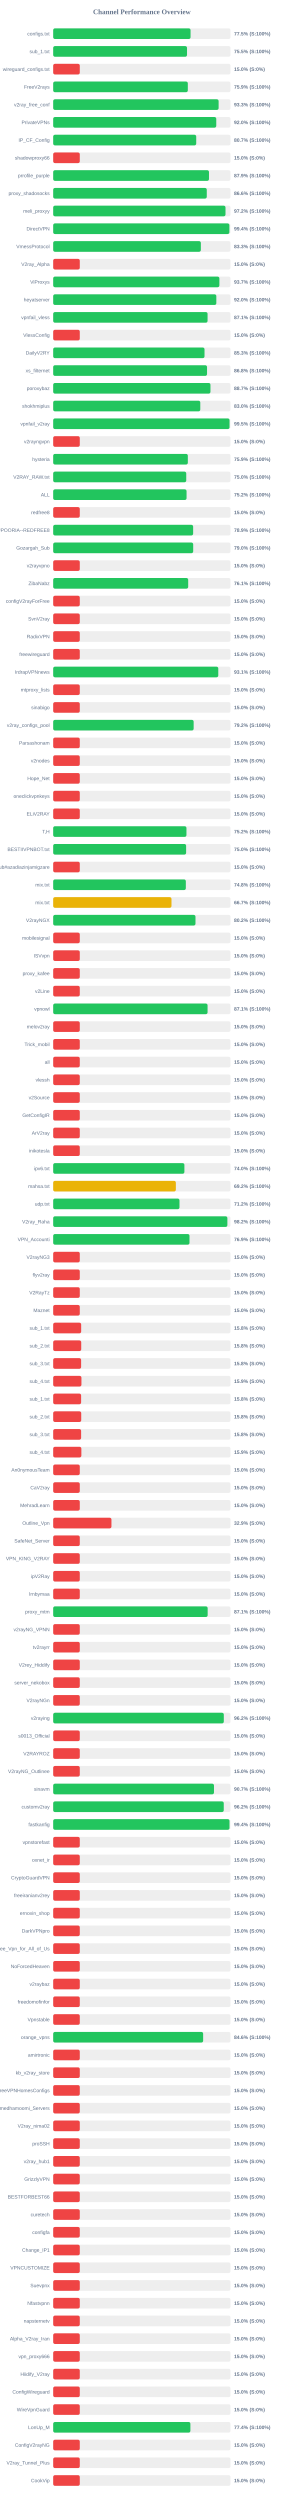
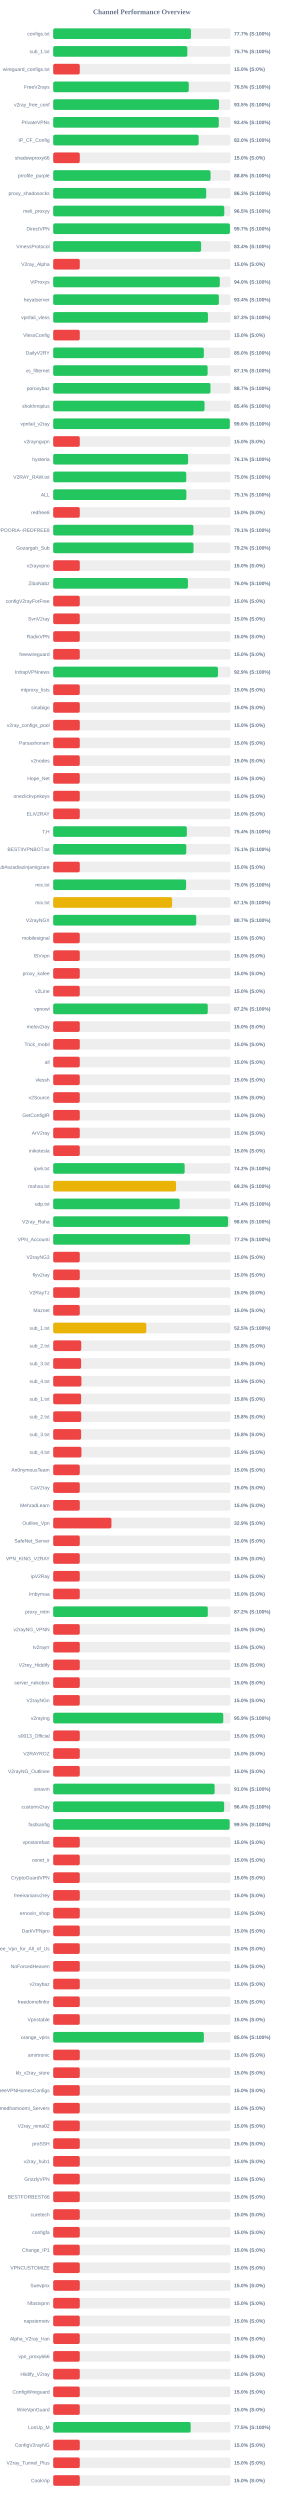
<svg xmlns="http://www.w3.org/2000/svg" width="800" height="7050" version="1.1">
  <style>
        .row { font: 14px Arial; fill: #64748b; }
        .score { font: bold 14px Arial; fill: #64748b; }
    </style>
  <text x="400" y="40" text-anchor="middle" font-size="20px" font-weight="bold" fill="#64748b">Channel Performance Overview</text>
  <rect x="150" y="80" width="500" height="30" fill="#eee" rx="5" />
-   <rect x="150" y="80" width="387.35" height="30" fill="#22c55e" rx="5" />
+   <rect x="150" y="80" width="388.5" height="30" fill="#22c55e" rx="5" />
  <text x="140" y="100" text-anchor="end" class="row">configs.txt</text>
-   <text x="660" y="100" text-anchor="start" class="score">77.5% (S:100%)</text>
+   <text x="660" y="100" text-anchor="start" class="score">77.7% (S:100%)</text>
  <rect x="150" y="130" width="500" height="30" fill="#eee" rx="5" />
-   <rect x="150" y="130" width="377.4" height="30" fill="#22c55e" rx="5" />
+   <rect x="150" y="130" width="378.3" height="30" fill="#22c55e" rx="5" />
  <text x="140" y="150" text-anchor="end" class="row">sub_1.txt</text>
-   <text x="660" y="150" text-anchor="start" class="score">75.5% (S:100%)</text>
+   <text x="660" y="150" text-anchor="start" class="score">75.7% (S:100%)</text>
  <rect x="150" y="180" width="500" height="30" fill="#eee" rx="5" />
  <rect x="150" y="180" width="75.0" height="30" fill="#ef4444" rx="5" />
  <text x="140" y="200" text-anchor="end" class="row">wireguard_configs.txt</text>
  <text x="660" y="200" text-anchor="start" class="score">15.0% (S:0%)</text>
  <rect x="150" y="230" width="500" height="30" fill="#eee" rx="5" />
-   <rect x="150" y="230" width="379.65" height="30" fill="#22c55e" rx="5" />
+   <rect x="150" y="230" width="382.35" height="30" fill="#22c55e" rx="5" />
  <text x="140" y="250" text-anchor="end" class="row">FreeV2rays</text>
-   <text x="660" y="250" text-anchor="start" class="score">75.9% (S:100%)</text>
+   <text x="660" y="250" text-anchor="start" class="score">76.5% (S:100%)</text>
  <rect x="150" y="280" width="500" height="30" fill="#eee" rx="5" />
-   <rect x="150" y="280" width="466.5" height="30" fill="#22c55e" rx="5" />
+   <rect x="150" y="280" width="467.6" height="30" fill="#22c55e" rx="5" />
  <text x="140" y="300" text-anchor="end" class="row">v2ray_free_conf</text>
-   <text x="660" y="300" text-anchor="start" class="score">93.3% (S:100%)</text>
+   <text x="660" y="300" text-anchor="start" class="score">93.5% (S:100%)</text>
  <rect x="150" y="330" width="500" height="30" fill="#eee" rx="5" />
-   <rect x="150" y="330" width="459.85" height="30" fill="#22c55e" rx="5" />
+   <rect x="150" y="330" width="466.95" height="30" fill="#22c55e" rx="5" />
  <text x="140" y="350" text-anchor="end" class="row">PrivateVPNs</text>
-   <text x="660" y="350" text-anchor="start" class="score">92.0% (S:100%)</text>
+   <text x="660" y="350" text-anchor="start" class="score">93.4% (S:100%)</text>
  <rect x="150" y="380" width="500" height="30" fill="#eee" rx="5" />
-   <rect x="150" y="380" width="403.35" height="30" fill="#22c55e" rx="5" />
+   <rect x="150" y="380" width="410.25" height="30" fill="#22c55e" rx="5" />
  <text x="140" y="400" text-anchor="end" class="row">IP_CF_Config</text>
-   <text x="660" y="400" text-anchor="start" class="score">80.7% (S:100%)</text>
+   <text x="660" y="400" text-anchor="start" class="score">82.0% (S:100%)</text>
  <rect x="150" y="430" width="500" height="30" fill="#eee" rx="5" />
  <rect x="150" y="430" width="75.0" height="30" fill="#ef4444" rx="5" />
  <text x="140" y="450" text-anchor="end" class="row">shadowproxy66</text>
  <text x="660" y="450" text-anchor="start" class="score">15.0% (S:0%)</text>
  <rect x="150" y="480" width="500" height="30" fill="#eee" rx="5" />
-   <rect x="150" y="480" width="439.35" height="30" fill="#22c55e" rx="5" />
+   <rect x="150" y="480" width="443.8" height="30" fill="#22c55e" rx="5" />
  <text x="140" y="500" text-anchor="end" class="row">prrofile_purple</text>
-   <text x="660" y="500" text-anchor="start" class="score">87.9% (S:100%)</text>
+   <text x="660" y="500" text-anchor="start" class="score">88.8% (S:100%)</text>
  <rect x="150" y="530" width="500" height="30" fill="#eee" rx="5" />
-   <rect x="150" y="530" width="433.1" height="30" fill="#22c55e" rx="5" />
+   <rect x="150" y="530" width="431.5" height="30" fill="#22c55e" rx="5" />
  <text x="140" y="550" text-anchor="end" class="row">proxy_shadosocks</text>
-   <text x="660" y="550" text-anchor="start" class="score">86.6% (S:100%)</text>
+   <text x="660" y="550" text-anchor="start" class="score">86.3% (S:100%)</text>
  <rect x="150" y="580" width="500" height="30" fill="#eee" rx="5" />
-   <rect x="150" y="580" width="485.9" height="30" fill="#22c55e" rx="5" />
+   <rect x="150" y="580" width="482.45" height="30" fill="#22c55e" rx="5" />
  <text x="140" y="600" text-anchor="end" class="row">meli_proxyy</text>
-   <text x="660" y="600" text-anchor="start" class="score">97.2% (S:100%)</text>
+   <text x="660" y="600" text-anchor="start" class="score">96.5% (S:100%)</text>
  <rect x="150" y="630" width="500" height="30" fill="#eee" rx="5" />
-   <rect x="150" y="630" width="496.85" height="30" fill="#22c55e" rx="5" />
+   <rect x="150" y="630" width="498.35" height="30" fill="#22c55e" rx="5" />
  <text x="140" y="650" text-anchor="end" class="row">DirectVPN</text>
-   <text x="660" y="650" text-anchor="start" class="score">99.4% (S:100%)</text>
+   <text x="660" y="650" text-anchor="start" class="score">99.7% (S:100%)</text>
  <rect x="150" y="680" width="500" height="30" fill="#eee" rx="5" />
-   <rect x="150" y="680" width="416.4" height="30" fill="#22c55e" rx="5" />
+   <rect x="150" y="680" width="417.1" height="30" fill="#22c55e" rx="5" />
  <text x="140" y="700" text-anchor="end" class="row">VmessProtocol</text>
-   <text x="660" y="700" text-anchor="start" class="score">83.3% (S:100%)</text>
+   <text x="660" y="700" text-anchor="start" class="score">83.4% (S:100%)</text>
  <rect x="150" y="730" width="500" height="30" fill="#eee" rx="5" />
  <rect x="150" y="730" width="75.0" height="30" fill="#ef4444" rx="5" />
  <text x="140" y="750" text-anchor="end" class="row">V2ray_Alpha</text>
  <text x="660" y="750" text-anchor="start" class="score">15.0% (S:0%)</text>
  <rect x="150" y="780" width="500" height="30" fill="#eee" rx="5" />
-   <rect x="150" y="780" width="468.65" height="30" fill="#22c55e" rx="5" />
+   <rect x="150" y="780" width="469.8" height="30" fill="#22c55e" rx="5" />
  <text x="140" y="800" text-anchor="end" class="row">ViProxys</text>
-   <text x="660" y="800" text-anchor="start" class="score">93.7% (S:100%)</text>
+   <text x="660" y="800" text-anchor="start" class="score">94.0% (S:100%)</text>
  <rect x="150" y="830" width="500" height="30" fill="#eee" rx="5" />
-   <rect x="150" y="830" width="460.05" height="30" fill="#22c55e" rx="5" />
+   <rect x="150" y="830" width="467.2" height="30" fill="#22c55e" rx="5" />
  <text x="140" y="850" text-anchor="end" class="row">heyatserver</text>
-   <text x="660" y="850" text-anchor="start" class="score">92.0% (S:100%)</text>
+   <text x="660" y="850" text-anchor="start" class="score">93.4% (S:100%)</text>
  <rect x="150" y="880" width="500" height="30" fill="#eee" rx="5" />
-   <rect x="150" y="880" width="435.35" height="30" fill="#22c55e" rx="5" />
+   <rect x="150" y="880" width="436.4" height="30" fill="#22c55e" rx="5" />
  <text x="140" y="900" text-anchor="end" class="row">vpnfail_vless</text>
-   <text x="660" y="900" text-anchor="start" class="score">87.1% (S:100%)</text>
+   <text x="660" y="900" text-anchor="start" class="score">87.3% (S:100%)</text>
  <rect x="150" y="930" width="500" height="30" fill="#eee" rx="5" />
  <rect x="150" y="930" width="75.0" height="30" fill="#ef4444" rx="5" />
  <text x="140" y="950" text-anchor="end" class="row">VlessConfig</text>
  <text x="660" y="950" text-anchor="start" class="score">15.0% (S:0%)</text>
  <rect x="150" y="980" width="500" height="30" fill="#eee" rx="5" />
-   <rect x="150" y="980" width="426.75" height="30" fill="#22c55e" rx="5" />
+   <rect x="150" y="980" width="424.85" height="30" fill="#22c55e" rx="5" />
  <text x="140" y="1000" text-anchor="end" class="row">DailyV2RY</text>
-   <text x="660" y="1000" text-anchor="start" class="score">85.3% (S:100%)</text>
+   <text x="660" y="1000" text-anchor="start" class="score">85.0% (S:100%)</text>
  <rect x="150" y="1030" width="500" height="30" fill="#eee" rx="5" />
-   <rect x="150" y="1030" width="433.85" height="30" fill="#22c55e" rx="5" />
+   <rect x="150" y="1030" width="435.5" height="30" fill="#22c55e" rx="5" />
  <text x="140" y="1050" text-anchor="end" class="row">xs_filternet</text>
-   <text x="660" y="1050" text-anchor="start" class="score">86.8% (S:100%)</text>
+   <text x="660" y="1050" text-anchor="start" class="score">87.1% (S:100%)</text>
  <rect x="150" y="1080" width="500" height="30" fill="#eee" rx="5" />
  <rect x="150" y="1080" width="443.5" height="30" fill="#22c55e" rx="5" />
  <text x="140" y="1100" text-anchor="end" class="row">poroxybaz</text>
  <text x="660" y="1100" text-anchor="start" class="score">88.7% (S:100%)</text>
  <rect x="150" y="1130" width="500" height="30" fill="#eee" rx="5" />
-   <rect x="150" y="1130" width="414.8" height="30" fill="#22c55e" rx="5" />
+   <rect x="150" y="1130" width="426.8" height="30" fill="#22c55e" rx="5" />
  <text x="140" y="1150" text-anchor="end" class="row">shokhmiplus</text>
-   <text x="660" y="1150" text-anchor="start" class="score">83.0% (S:100%)</text>
+   <text x="660" y="1150" text-anchor="start" class="score">85.4% (S:100%)</text>
  <rect x="150" y="1180" width="500" height="30" fill="#eee" rx="5" />
-   <rect x="150" y="1180" width="497.3" height="30" fill="#22c55e" rx="5" />
+   <rect x="150" y="1180" width="498.05" height="30" fill="#22c55e" rx="5" />
  <text x="140" y="1200" text-anchor="end" class="row">vpnfail_v2ray</text>
-   <text x="660" y="1200" text-anchor="start" class="score">99.5% (S:100%)</text>
+   <text x="660" y="1200" text-anchor="start" class="score">99.6% (S:100%)</text>
  <rect x="150" y="1230" width="500" height="30" fill="#eee" rx="5" />
  <rect x="150" y="1230" width="75.0" height="30" fill="#ef4444" rx="5" />
  <text x="140" y="1250" text-anchor="end" class="row">v2rayngvpn</text>
  <text x="660" y="1250" text-anchor="start" class="score">15.0% (S:0%)</text>
  <rect x="150" y="1280" width="500" height="30" fill="#eee" rx="5" />
-   <rect x="150" y="1280" width="379.7" height="30" fill="#22c55e" rx="5" />
+   <rect x="150" y="1280" width="380.4" height="30" fill="#22c55e" rx="5" />
  <text x="140" y="1300" text-anchor="end" class="row">hysteria</text>
-   <text x="660" y="1300" text-anchor="start" class="score">75.9% (S:100%)</text>
+   <text x="660" y="1300" text-anchor="start" class="score">76.1% (S:100%)</text>
  <rect x="150" y="1330" width="500" height="30" fill="#eee" rx="5" />
  <rect x="150" y="1330" width="375.2" height="30" fill="#22c55e" rx="5" />
  <text x="140" y="1350" text-anchor="end" class="row">V2RAY_RAW.txt</text>
  <text x="660" y="1350" text-anchor="start" class="score">75.0% (S:100%)</text>
  <rect x="150" y="1380" width="500" height="30" fill="#eee" rx="5" />
-   <rect x="150" y="1380" width="376.1" height="30" fill="#22c55e" rx="5" />
+   <rect x="150" y="1380" width="375.6" height="30" fill="#22c55e" rx="5" />
  <text x="140" y="1400" text-anchor="end" class="row">ALL</text>
-   <text x="660" y="1400" text-anchor="start" class="score">75.2% (S:100%)</text>
+   <text x="660" y="1400" text-anchor="start" class="score">75.1% (S:100%)</text>
  <rect x="150" y="1430" width="500" height="30" fill="#eee" rx="5" />
  <rect x="150" y="1430" width="75.0" height="30" fill="#ef4444" rx="5" />
  <text x="140" y="1450" text-anchor="end" class="row">redfree8</text>
  <text x="660" y="1450" text-anchor="start" class="score">15.0% (S:0%)</text>
  <rect x="150" y="1480" width="500" height="30" fill="#eee" rx="5" />
-   <rect x="150" y="1480" width="394.65" height="30" fill="#22c55e" rx="5" />
+   <rect x="150" y="1480" width="395.45" height="30" fill="#22c55e" rx="5" />
  <text x="140" y="1500" text-anchor="end" class="row">POORIA--REDFREE8.txt#POORIA--REDFREE8</text>
-   <text x="660" y="1500" text-anchor="start" class="score">78.9% (S:100%)</text>
+   <text x="660" y="1500" text-anchor="start" class="score">79.1% (S:100%)</text>
  <rect x="150" y="1530" width="500" height="30" fill="#eee" rx="5" />
-   <rect x="150" y="1530" width="394.8" height="30" fill="#22c55e" rx="5" />
+   <rect x="150" y="1530" width="395.75" height="30" fill="#22c55e" rx="5" />
  <text x="140" y="1550" text-anchor="end" class="row">Gozargah_Sub</text>
-   <text x="660" y="1550" text-anchor="start" class="score">79.0% (S:100%)</text>
+   <text x="660" y="1550" text-anchor="start" class="score">79.2% (S:100%)</text>
  <rect x="150" y="1580" width="500" height="30" fill="#eee" rx="5" />
  <rect x="150" y="1580" width="75.0" height="30" fill="#ef4444" rx="5" />
  <text x="140" y="1600" text-anchor="end" class="row">v2rayvpno</text>
  <text x="660" y="1600" text-anchor="start" class="score">15.0% (S:0%)</text>
  <rect x="150" y="1630" width="500" height="30" fill="#eee" rx="5" />
-   <rect x="150" y="1630" width="380.7" height="30" fill="#22c55e" rx="5" />
+   <rect x="150" y="1630" width="379.95" height="30" fill="#22c55e" rx="5" />
  <text x="140" y="1650" text-anchor="end" class="row">ZibaNabz</text>
-   <text x="660" y="1650" text-anchor="start" class="score">76.1% (S:100%)</text>
+   <text x="660" y="1650" text-anchor="start" class="score">76.0% (S:100%)</text>
  <rect x="150" y="1680" width="500" height="30" fill="#eee" rx="5" />
  <rect x="150" y="1680" width="75.0" height="30" fill="#ef4444" rx="5" />
  <text x="140" y="1700" text-anchor="end" class="row">configV2rayForFree</text>
  <text x="660" y="1700" text-anchor="start" class="score">15.0% (S:0%)</text>
  <rect x="150" y="1730" width="500" height="30" fill="#eee" rx="5" />
  <rect x="150" y="1730" width="75.0" height="30" fill="#ef4444" rx="5" />
  <text x="140" y="1750" text-anchor="end" class="row">SvnV2ray</text>
  <text x="660" y="1750" text-anchor="start" class="score">15.0% (S:0%)</text>
  <rect x="150" y="1780" width="500" height="30" fill="#eee" rx="5" />
  <rect x="150" y="1780" width="75.0" height="30" fill="#ef4444" rx="5" />
  <text x="140" y="1800" text-anchor="end" class="row">RadixVPN</text>
  <text x="660" y="1800" text-anchor="start" class="score">15.0% (S:0%)</text>
  <rect x="150" y="1830" width="500" height="30" fill="#eee" rx="5" />
  <rect x="150" y="1830" width="75.0" height="30" fill="#ef4444" rx="5" />
  <text x="140" y="1850" text-anchor="end" class="row">freewireguard</text>
  <text x="660" y="1850" text-anchor="start" class="score">15.0% (S:0%)</text>
  <rect x="150" y="1880" width="500" height="30" fill="#eee" rx="5" />
-   <rect x="150" y="1880" width="465.55" height="30" fill="#22c55e" rx="5" />
+   <rect x="150" y="1880" width="464.65" height="30" fill="#22c55e" rx="5" />
  <text x="140" y="1900" text-anchor="end" class="row">IrdrapVPNnews</text>
-   <text x="660" y="1900" text-anchor="start" class="score">93.1% (S:100%)</text>
+   <text x="660" y="1900" text-anchor="start" class="score">92.9% (S:100%)</text>
  <rect x="150" y="1930" width="500" height="30" fill="#eee" rx="5" />
  <rect x="150" y="1930" width="75.0" height="30" fill="#ef4444" rx="5" />
  <text x="140" y="1950" text-anchor="end" class="row">mtproxy_lists</text>
  <text x="660" y="1950" text-anchor="start" class="score">15.0% (S:0%)</text>
  <rect x="150" y="1980" width="500" height="30" fill="#eee" rx="5" />
  <rect x="150" y="1980" width="75.0" height="30" fill="#ef4444" rx="5" />
  <text x="140" y="2000" text-anchor="end" class="row">sinabigo</text>
  <text x="660" y="2000" text-anchor="start" class="score">15.0% (S:0%)</text>
  <rect x="150" y="2030" width="500" height="30" fill="#eee" rx="5" />
-   <rect x="150" y="2030" width="396.1" height="30" fill="#22c55e" rx="5" />
+   <rect x="150" y="2030" width="75.0" height="30" fill="#ef4444" rx="5" />
  <text x="140" y="2050" text-anchor="end" class="row">v2ray_configs_pool</text>
-   <text x="660" y="2050" text-anchor="start" class="score">79.2% (S:100%)</text>
+   <text x="660" y="2050" text-anchor="start" class="score">15.0% (S:0%)</text>
  <rect x="150" y="2080" width="500" height="30" fill="#eee" rx="5" />
  <rect x="150" y="2080" width="75.0" height="30" fill="#ef4444" rx="5" />
  <text x="140" y="2100" text-anchor="end" class="row">Parsashonam</text>
  <text x="660" y="2100" text-anchor="start" class="score">15.0% (S:0%)</text>
  <rect x="150" y="2130" width="500" height="30" fill="#eee" rx="5" />
  <rect x="150" y="2130" width="75.0" height="30" fill="#ef4444" rx="5" />
  <text x="140" y="2150" text-anchor="end" class="row">v2nodes</text>
  <text x="660" y="2150" text-anchor="start" class="score">15.0% (S:0%)</text>
  <rect x="150" y="2180" width="500" height="30" fill="#eee" rx="5" />
  <rect x="150" y="2180" width="75.0" height="30" fill="#ef4444" rx="5" />
  <text x="140" y="2200" text-anchor="end" class="row">Hope_Net</text>
  <text x="660" y="2200" text-anchor="start" class="score">15.0% (S:0%)</text>
  <rect x="150" y="2230" width="500" height="30" fill="#eee" rx="5" />
  <rect x="150" y="2230" width="75.0" height="30" fill="#ef4444" rx="5" />
  <text x="140" y="2250" text-anchor="end" class="row">oneclickvpnkeys</text>
  <text x="660" y="2250" text-anchor="start" class="score">15.0% (S:0%)</text>
  <rect x="150" y="2280" width="500" height="30" fill="#eee" rx="5" />
  <rect x="150" y="2280" width="75.0" height="30" fill="#ef4444" rx="5" />
  <text x="140" y="2300" text-anchor="end" class="row">ELiV2RAY</text>
  <text x="660" y="2300" text-anchor="start" class="score">15.0% (S:0%)</text>
  <rect x="150" y="2330" width="500" height="30" fill="#eee" rx="5" />
-   <rect x="150" y="2330" width="375.8" height="30" fill="#22c55e" rx="5" />
+   <rect x="150" y="2330" width="376.85" height="30" fill="#22c55e" rx="5" />
  <text x="140" y="2350" text-anchor="end" class="row">T,H</text>
-   <text x="660" y="2350" text-anchor="start" class="score">75.2% (S:100%)</text>
+   <text x="660" y="2350" text-anchor="start" class="score">75.4% (S:100%)</text>
  <rect x="150" y="2380" width="500" height="30" fill="#eee" rx="5" />
-   <rect x="150" y="2380" width="374.85" height="30" fill="#22c55e" rx="5" />
+   <rect x="150" y="2380" width="375.3" height="30" fill="#22c55e" rx="5" />
  <text x="140" y="2400" text-anchor="end" class="row">BESTIIVPNBOT.txt</text>
-   <text x="660" y="2400" text-anchor="start" class="score">75.0% (S:100%)</text>
+   <text x="660" y="2400" text-anchor="start" class="score">75.1% (S:100%)</text>
  <rect x="150" y="2430" width="500" height="30" fill="#eee" rx="5" />
  <rect x="150" y="2430" width="75.0" height="30" fill="#ef4444" rx="5" />
  <text x="140" y="2450" text-anchor="end" class="row">Sub#azadiazinjamigzare</text>
  <text x="660" y="2450" text-anchor="start" class="score">15.0% (S:0%)</text>
  <rect x="150" y="2480" width="500" height="30" fill="#eee" rx="5" />
-   <rect x="150" y="2480" width="374.05" height="30" fill="#22c55e" rx="5" />
+   <rect x="150" y="2480" width="374.75" height="30" fill="#22c55e" rx="5" />
  <text x="140" y="2500" text-anchor="end" class="row">mix.txt</text>
-   <text x="660" y="2500" text-anchor="start" class="score">74.8% (S:100%)</text>
+   <text x="660" y="2500" text-anchor="start" class="score">75.0% (S:100%)</text>
  <rect x="150" y="2530" width="500" height="30" fill="#eee" rx="5" />
-   <rect x="150" y="2530" width="333.6" height="30" fill="#eab308" rx="5" />
+   <rect x="150" y="2530" width="335.3" height="30" fill="#eab308" rx="5" />
  <text x="140" y="2550" text-anchor="end" class="row">mix.txt</text>
-   <text x="660" y="2550" text-anchor="start" class="score">66.7% (S:100%)</text>
+   <text x="660" y="2550" text-anchor="start" class="score">67.1% (S:100%)</text>
  <rect x="150" y="2580" width="500" height="30" fill="#eee" rx="5" />
-   <rect x="150" y="2580" width="401.25" height="30" fill="#22c55e" rx="5" />
+   <rect x="150" y="2580" width="403.4" height="30" fill="#22c55e" rx="5" />
  <text x="140" y="2600" text-anchor="end" class="row">V2rayNGX</text>
-   <text x="660" y="2600" text-anchor="start" class="score">80.2% (S:100%)</text>
+   <text x="660" y="2600" text-anchor="start" class="score">80.7% (S:100%)</text>
  <rect x="150" y="2630" width="500" height="30" fill="#eee" rx="5" />
  <rect x="150" y="2630" width="75.0" height="30" fill="#ef4444" rx="5" />
  <text x="140" y="2650" text-anchor="end" class="row">mobilesignal</text>
  <text x="660" y="2650" text-anchor="start" class="score">15.0% (S:0%)</text>
  <rect x="150" y="2680" width="500" height="30" fill="#eee" rx="5" />
  <rect x="150" y="2680" width="75.0" height="30" fill="#ef4444" rx="5" />
  <text x="140" y="2700" text-anchor="end" class="row">ISVvpn</text>
  <text x="660" y="2700" text-anchor="start" class="score">15.0% (S:0%)</text>
  <rect x="150" y="2730" width="500" height="30" fill="#eee" rx="5" />
  <rect x="150" y="2730" width="75.0" height="30" fill="#ef4444" rx="5" />
  <text x="140" y="2750" text-anchor="end" class="row">proxy_kafee</text>
  <text x="660" y="2750" text-anchor="start" class="score">15.0% (S:0%)</text>
  <rect x="150" y="2780" width="500" height="30" fill="#eee" rx="5" />
  <rect x="150" y="2780" width="75.0" height="30" fill="#ef4444" rx="5" />
  <text x="140" y="2800" text-anchor="end" class="row">v2Line</text>
  <text x="660" y="2800" text-anchor="start" class="score">15.0% (S:0%)</text>
  <rect x="150" y="2830" width="500" height="30" fill="#eee" rx="5" />
-   <rect x="150" y="2830" width="435.35" height="30" fill="#22c55e" rx="5" />
+   <rect x="150" y="2830" width="435.85" height="30" fill="#22c55e" rx="5" />
  <text x="140" y="2850" text-anchor="end" class="row">vpnowl</text>
-   <text x="660" y="2850" text-anchor="start" class="score">87.1% (S:100%)</text>
+   <text x="660" y="2850" text-anchor="start" class="score">87.2% (S:100%)</text>
  <rect x="150" y="2880" width="500" height="30" fill="#eee" rx="5" />
  <rect x="150" y="2880" width="75.0" height="30" fill="#ef4444" rx="5" />
  <text x="140" y="2900" text-anchor="end" class="row">melov2ray</text>
  <text x="660" y="2900" text-anchor="start" class="score">15.0% (S:0%)</text>
  <rect x="150" y="2930" width="500" height="30" fill="#eee" rx="5" />
  <rect x="150" y="2930" width="75.0" height="30" fill="#ef4444" rx="5" />
  <text x="140" y="2950" text-anchor="end" class="row">Trick_mobil</text>
  <text x="660" y="2950" text-anchor="start" class="score">15.0% (S:0%)</text>
  <rect x="150" y="2980" width="500" height="30" fill="#eee" rx="5" />
  <rect x="150" y="2980" width="75.0" height="30" fill="#ef4444" rx="5" />
  <text x="140" y="3000" text-anchor="end" class="row">all</text>
  <text x="660" y="3000" text-anchor="start" class="score">15.0% (S:0%)</text>
  <rect x="150" y="3030" width="500" height="30" fill="#eee" rx="5" />
  <rect x="150" y="3030" width="75.0" height="30" fill="#ef4444" rx="5" />
  <text x="140" y="3050" text-anchor="end" class="row">vlessh</text>
  <text x="660" y="3050" text-anchor="start" class="score">15.0% (S:0%)</text>
  <rect x="150" y="3080" width="500" height="30" fill="#eee" rx="5" />
  <rect x="150" y="3080" width="75.0" height="30" fill="#ef4444" rx="5" />
  <text x="140" y="3100" text-anchor="end" class="row">v2Source</text>
  <text x="660" y="3100" text-anchor="start" class="score">15.0% (S:0%)</text>
  <rect x="150" y="3130" width="500" height="30" fill="#eee" rx="5" />
  <rect x="150" y="3130" width="75.0" height="30" fill="#ef4444" rx="5" />
  <text x="140" y="3150" text-anchor="end" class="row">GetConfigIR</text>
  <text x="660" y="3150" text-anchor="start" class="score">15.0% (S:0%)</text>
  <rect x="150" y="3180" width="500" height="30" fill="#eee" rx="5" />
  <rect x="150" y="3180" width="75.0" height="30" fill="#ef4444" rx="5" />
  <text x="140" y="3200" text-anchor="end" class="row">ArV2ray</text>
  <text x="660" y="3200" text-anchor="start" class="score">15.0% (S:0%)</text>
  <rect x="150" y="3230" width="500" height="30" fill="#eee" rx="5" />
  <rect x="150" y="3230" width="75.0" height="30" fill="#ef4444" rx="5" />
  <text x="140" y="3250" text-anchor="end" class="row">inikotesla</text>
  <text x="660" y="3250" text-anchor="start" class="score">15.0% (S:0%)</text>
  <rect x="150" y="3280" width="500" height="30" fill="#eee" rx="5" />
-   <rect x="150" y="3280" width="370.0" height="30" fill="#22c55e" rx="5" />
+   <rect x="150" y="3280" width="370.75" height="30" fill="#22c55e" rx="5" />
  <text x="140" y="3300" text-anchor="end" class="row">ipv6.txt</text>
-   <text x="660" y="3300" text-anchor="start" class="score">74.0% (S:100%)</text>
+   <text x="660" y="3300" text-anchor="start" class="score">74.2% (S:100%)</text>
  <rect x="150" y="3330" width="500" height="30" fill="#eee" rx="5" />
-   <rect x="150" y="3330" width="345.9" height="30" fill="#eab308" rx="5" />
+   <rect x="150" y="3330" width="346.45" height="30" fill="#eab308" rx="5" />
  <text x="140" y="3350" text-anchor="end" class="row">mahsa.txt</text>
-   <text x="660" y="3350" text-anchor="start" class="score">69.2% (S:100%)</text>
+   <text x="660" y="3350" text-anchor="start" class="score">69.3% (S:100%)</text>
  <rect x="150" y="3380" width="500" height="30" fill="#eee" rx="5" />
-   <rect x="150" y="3380" width="356.15" height="30" fill="#22c55e" rx="5" />
+   <rect x="150" y="3380" width="356.8" height="30" fill="#22c55e" rx="5" />
  <text x="140" y="3400" text-anchor="end" class="row">udp.txt</text>
-   <text x="660" y="3400" text-anchor="start" class="score">71.2% (S:100%)</text>
+   <text x="660" y="3400" text-anchor="start" class="score">71.4% (S:100%)</text>
  <rect x="150" y="3430" width="500" height="30" fill="#eee" rx="5" />
-   <rect x="150" y="3430" width="491.2" height="30" fill="#22c55e" rx="5" />
+   <rect x="150" y="3430" width="493.2" height="30" fill="#22c55e" rx="5" />
  <text x="140" y="3450" text-anchor="end" class="row">V2ray_Raha</text>
-   <text x="660" y="3450" text-anchor="start" class="score">98.2% (S:100%)</text>
+   <text x="660" y="3450" text-anchor="start" class="score">98.6% (S:100%)</text>
  <rect x="150" y="3480" width="500" height="30" fill="#eee" rx="5" />
-   <rect x="150" y="3480" width="384.4" height="30" fill="#22c55e" rx="5" />
+   <rect x="150" y="3480" width="386.0" height="30" fill="#22c55e" rx="5" />
  <text x="140" y="3500" text-anchor="end" class="row">VPN_Accounti</text>
-   <text x="660" y="3500" text-anchor="start" class="score">76.9% (S:100%)</text>
+   <text x="660" y="3500" text-anchor="start" class="score">77.2% (S:100%)</text>
  <rect x="150" y="3530" width="500" height="30" fill="#eee" rx="5" />
  <rect x="150" y="3530" width="75.0" height="30" fill="#ef4444" rx="5" />
  <text x="140" y="3550" text-anchor="end" class="row">V2rayNG3</text>
  <text x="660" y="3550" text-anchor="start" class="score">15.0% (S:0%)</text>
  <rect x="150" y="3580" width="500" height="30" fill="#eee" rx="5" />
  <rect x="150" y="3580" width="75.0" height="30" fill="#ef4444" rx="5" />
  <text x="140" y="3600" text-anchor="end" class="row">flyv2ray</text>
  <text x="660" y="3600" text-anchor="start" class="score">15.0% (S:0%)</text>
  <rect x="150" y="3630" width="500" height="30" fill="#eee" rx="5" />
  <rect x="150" y="3630" width="75.0" height="30" fill="#ef4444" rx="5" />
  <text x="140" y="3650" text-anchor="end" class="row">V2RayTz</text>
  <text x="660" y="3650" text-anchor="start" class="score">15.0% (S:0%)</text>
  <rect x="150" y="3680" width="500" height="30" fill="#eee" rx="5" />
  <rect x="150" y="3680" width="75.0" height="30" fill="#ef4444" rx="5" />
  <text x="140" y="3700" text-anchor="end" class="row">Maznet</text>
  <text x="660" y="3700" text-anchor="start" class="score">15.0% (S:0%)</text>
  <rect x="150" y="3730" width="500" height="30" fill="#eee" rx="5" />
-   <rect x="150" y="3730" width="78.9" height="30" fill="#ef4444" rx="5" />
+   <rect x="150" y="3730" width="262.45" height="30" fill="#eab308" rx="5" />
  <text x="140" y="3750" text-anchor="end" class="row">sub_1.txt</text>
-   <text x="660" y="3750" text-anchor="start" class="score">15.8% (S:0%)</text>
+   <text x="660" y="3750" text-anchor="start" class="score">52.5% (S:100%)</text>
  <rect x="150" y="3780" width="500" height="30" fill="#eee" rx="5" />
  <rect x="150" y="3780" width="79.05" height="30" fill="#ef4444" rx="5" />
  <text x="140" y="3800" text-anchor="end" class="row">sub_2.txt</text>
  <text x="660" y="3800" text-anchor="start" class="score">15.8% (S:0%)</text>
  <rect x="150" y="3830" width="500" height="30" fill="#eee" rx="5" />
  <rect x="150" y="3830" width="78.75" height="30" fill="#ef4444" rx="5" />
  <text x="140" y="3850" text-anchor="end" class="row">sub_3.txt</text>
  <text x="660" y="3850" text-anchor="start" class="score">15.8% (S:0%)</text>
  <rect x="150" y="3880" width="500" height="30" fill="#eee" rx="5" />
  <rect x="150" y="3880" width="79.65" height="30" fill="#ef4444" rx="5" />
  <text x="140" y="3900" text-anchor="end" class="row">sub_4.txt</text>
  <text x="660" y="3900" text-anchor="start" class="score">15.9% (S:0%)</text>
  <rect x="150" y="3930" width="500" height="30" fill="#eee" rx="5" />
  <rect x="150" y="3930" width="78.75" height="30" fill="#ef4444" rx="5" />
  <text x="140" y="3950" text-anchor="end" class="row">sub_1.txt</text>
  <text x="660" y="3950" text-anchor="start" class="score">15.8% (S:0%)</text>
  <rect x="150" y="3980" width="500" height="30" fill="#eee" rx="5" />
  <rect x="150" y="3980" width="79.05" height="30" fill="#ef4444" rx="5" />
  <text x="140" y="4000" text-anchor="end" class="row">sub_2.txt</text>
  <text x="660" y="4000" text-anchor="start" class="score">15.8% (S:0%)</text>
  <rect x="150" y="4030" width="500" height="30" fill="#eee" rx="5" />
  <rect x="150" y="4030" width="78.75" height="30" fill="#ef4444" rx="5" />
  <text x="140" y="4050" text-anchor="end" class="row">sub_3.txt</text>
  <text x="660" y="4050" text-anchor="start" class="score">15.8% (S:0%)</text>
  <rect x="150" y="4080" width="500" height="30" fill="#eee" rx="5" />
-   <rect x="150" y="4080" width="79.45" height="30" fill="#ef4444" rx="5" />
+   <rect x="150" y="4080" width="79.65" height="30" fill="#ef4444" rx="5" />
  <text x="140" y="4100" text-anchor="end" class="row">sub_4.txt</text>
  <text x="660" y="4100" text-anchor="start" class="score">15.9% (S:0%)</text>
  <rect x="150" y="4130" width="500" height="30" fill="#eee" rx="5" />
  <rect x="150" y="4130" width="75.0" height="30" fill="#ef4444" rx="5" />
  <text x="140" y="4150" text-anchor="end" class="row">An0nymousTeam</text>
  <text x="660" y="4150" text-anchor="start" class="score">15.0% (S:0%)</text>
  <rect x="150" y="4180" width="500" height="30" fill="#eee" rx="5" />
  <rect x="150" y="4180" width="75.0" height="30" fill="#ef4444" rx="5" />
  <text x="140" y="4200" text-anchor="end" class="row">CaV2ray</text>
  <text x="660" y="4200" text-anchor="start" class="score">15.0% (S:0%)</text>
  <rect x="150" y="4230" width="500" height="30" fill="#eee" rx="5" />
  <rect x="150" y="4230" width="75.0" height="30" fill="#ef4444" rx="5" />
  <text x="140" y="4250" text-anchor="end" class="row">MehradLearn</text>
  <text x="660" y="4250" text-anchor="start" class="score">15.0% (S:0%)</text>
  <rect x="150" y="4280" width="500" height="30" fill="#eee" rx="5" />
  <rect x="150" y="4280" width="164.3" height="30" fill="#ef4444" rx="5" />
  <text x="140" y="4300" text-anchor="end" class="row">Outline_Vpn</text>
  <text x="660" y="4300" text-anchor="start" class="score">32.9% (S:0%)</text>
  <rect x="150" y="4330" width="500" height="30" fill="#eee" rx="5" />
  <rect x="150" y="4330" width="75.0" height="30" fill="#ef4444" rx="5" />
  <text x="140" y="4350" text-anchor="end" class="row">SafeNet_Server</text>
  <text x="660" y="4350" text-anchor="start" class="score">15.0% (S:0%)</text>
  <rect x="150" y="4380" width="500" height="30" fill="#eee" rx="5" />
  <rect x="150" y="4380" width="75.0" height="30" fill="#ef4444" rx="5" />
  <text x="140" y="4400" text-anchor="end" class="row">VPN_KING_V2RAY</text>
  <text x="660" y="4400" text-anchor="start" class="score">15.0% (S:0%)</text>
  <rect x="150" y="4430" width="500" height="30" fill="#eee" rx="5" />
  <rect x="150" y="4430" width="75.0" height="30" fill="#ef4444" rx="5" />
  <text x="140" y="4450" text-anchor="end" class="row">ipV2Ray</text>
  <text x="660" y="4450" text-anchor="start" class="score">15.0% (S:0%)</text>
  <rect x="150" y="4480" width="500" height="30" fill="#eee" rx="5" />
  <rect x="150" y="4480" width="75.0" height="30" fill="#ef4444" rx="5" />
  <text x="140" y="4500" text-anchor="end" class="row">lrnbymaa</text>
  <text x="660" y="4500" text-anchor="start" class="score">15.0% (S:0%)</text>
  <rect x="150" y="4530" width="500" height="30" fill="#eee" rx="5" />
-   <rect x="150" y="4530" width="435.6" height="30" fill="#22c55e" rx="5" />
+   <rect x="150" y="4530" width="436.0" height="30" fill="#22c55e" rx="5" />
  <text x="140" y="4550" text-anchor="end" class="row">proxy_mtm</text>
-   <text x="660" y="4550" text-anchor="start" class="score">87.1% (S:100%)</text>
+   <text x="660" y="4550" text-anchor="start" class="score">87.2% (S:100%)</text>
  <rect x="150" y="4580" width="500" height="30" fill="#eee" rx="5" />
  <rect x="150" y="4580" width="75.0" height="30" fill="#ef4444" rx="5" />
  <text x="140" y="4600" text-anchor="end" class="row">v2rayNG_VPNN</text>
  <text x="660" y="4600" text-anchor="start" class="score">15.0% (S:0%)</text>
  <rect x="150" y="4630" width="500" height="30" fill="#eee" rx="5" />
  <rect x="150" y="4630" width="75.0" height="30" fill="#ef4444" rx="5" />
  <text x="140" y="4650" text-anchor="end" class="row">tv2rayrr</text>
  <text x="660" y="4650" text-anchor="start" class="score">15.0% (S:0%)</text>
  <rect x="150" y="4680" width="500" height="30" fill="#eee" rx="5" />
  <rect x="150" y="4680" width="75.0" height="30" fill="#ef4444" rx="5" />
  <text x="140" y="4700" text-anchor="end" class="row">V2rey_Hiddify</text>
  <text x="660" y="4700" text-anchor="start" class="score">15.0% (S:0%)</text>
  <rect x="150" y="4730" width="500" height="30" fill="#eee" rx="5" />
  <rect x="150" y="4730" width="75.0" height="30" fill="#ef4444" rx="5" />
  <text x="140" y="4750" text-anchor="end" class="row">server_nekobox</text>
  <text x="660" y="4750" text-anchor="start" class="score">15.0% (S:0%)</text>
  <rect x="150" y="4780" width="500" height="30" fill="#eee" rx="5" />
  <rect x="150" y="4780" width="75.0" height="30" fill="#ef4444" rx="5" />
  <text x="140" y="4800" text-anchor="end" class="row">V2rayNGn</text>
  <text x="660" y="4800" text-anchor="start" class="score">15.0% (S:0%)</text>
  <rect x="150" y="4830" width="500" height="30" fill="#eee" rx="5" />
-   <rect x="150" y="4830" width="481.15" height="30" fill="#22c55e" rx="5" />
+   <rect x="150" y="4830" width="479.6" height="30" fill="#22c55e" rx="5" />
  <text x="140" y="4850" text-anchor="end" class="row">v2raying</text>
-   <text x="660" y="4850" text-anchor="start" class="score">96.2% (S:100%)</text>
+   <text x="660" y="4850" text-anchor="start" class="score">95.9% (S:100%)</text>
  <rect x="150" y="4880" width="500" height="30" fill="#eee" rx="5" />
  <rect x="150" y="4880" width="75.0" height="30" fill="#ef4444" rx="5" />
  <text x="140" y="4900" text-anchor="end" class="row">s0013_Official</text>
  <text x="660" y="4900" text-anchor="start" class="score">15.0% (S:0%)</text>
  <rect x="150" y="4930" width="500" height="30" fill="#eee" rx="5" />
  <rect x="150" y="4930" width="75.0" height="30" fill="#ef4444" rx="5" />
  <text x="140" y="4950" text-anchor="end" class="row">V2RAYROZ</text>
  <text x="660" y="4950" text-anchor="start" class="score">15.0% (S:0%)</text>
  <rect x="150" y="4980" width="500" height="30" fill="#eee" rx="5" />
  <rect x="150" y="4980" width="75.0" height="30" fill="#ef4444" rx="5" />
  <text x="140" y="5000" text-anchor="end" class="row">V2rayNG_Outlinee</text>
  <text x="660" y="5000" text-anchor="start" class="score">15.0% (S:0%)</text>
  <rect x="150" y="5030" width="500" height="30" fill="#eee" rx="5" />
-   <rect x="150" y="5030" width="453.45" height="30" fill="#22c55e" rx="5" />
+   <rect x="150" y="5030" width="455.2" height="30" fill="#22c55e" rx="5" />
  <text x="140" y="5050" text-anchor="end" class="row">sinavm</text>
-   <text x="660" y="5050" text-anchor="start" class="score">90.7% (S:100%)</text>
+   <text x="660" y="5050" text-anchor="start" class="score">91.0% (S:100%)</text>
  <rect x="150" y="5080" width="500" height="30" fill="#eee" rx="5" />
-   <rect x="150" y="5080" width="481.0" height="30" fill="#22c55e" rx="5" />
+   <rect x="150" y="5080" width="482.1" height="30" fill="#22c55e" rx="5" />
  <text x="140" y="5100" text-anchor="end" class="row">customv2ray</text>
-   <text x="660" y="5100" text-anchor="start" class="score">96.2% (S:100%)</text>
+   <text x="660" y="5100" text-anchor="start" class="score">96.4% (S:100%)</text>
  <rect x="150" y="5130" width="500" height="30" fill="#eee" rx="5" />
-   <rect x="150" y="5130" width="497.2" height="30" fill="#22c55e" rx="5" />
+   <rect x="150" y="5130" width="497.55" height="30" fill="#22c55e" rx="5" />
  <text x="140" y="5150" text-anchor="end" class="row">fastkanfig</text>
-   <text x="660" y="5150" text-anchor="start" class="score">99.4% (S:100%)</text>
+   <text x="660" y="5150" text-anchor="start" class="score">99.5% (S:100%)</text>
  <rect x="150" y="5180" width="500" height="30" fill="#eee" rx="5" />
  <rect x="150" y="5180" width="75.0" height="30" fill="#ef4444" rx="5" />
  <text x="140" y="5200" text-anchor="end" class="row">vpnstorefast</text>
  <text x="660" y="5200" text-anchor="start" class="score">15.0% (S:0%)</text>
  <rect x="150" y="5230" width="500" height="30" fill="#eee" rx="5" />
  <rect x="150" y="5230" width="75.0" height="30" fill="#ef4444" rx="5" />
  <text x="140" y="5250" text-anchor="end" class="row">oxnet_ir</text>
  <text x="660" y="5250" text-anchor="start" class="score">15.0% (S:0%)</text>
  <rect x="150" y="5280" width="500" height="30" fill="#eee" rx="5" />
  <rect x="150" y="5280" width="75.0" height="30" fill="#ef4444" rx="5" />
  <text x="140" y="5300" text-anchor="end" class="row">CryptoGuardVPN</text>
  <text x="660" y="5300" text-anchor="start" class="score">15.0% (S:0%)</text>
  <rect x="150" y="5330" width="500" height="30" fill="#eee" rx="5" />
  <rect x="150" y="5330" width="75.0" height="30" fill="#ef4444" rx="5" />
  <text x="140" y="5350" text-anchor="end" class="row">freeiranianv2rey</text>
  <text x="660" y="5350" text-anchor="start" class="score">15.0% (S:0%)</text>
  <rect x="150" y="5380" width="500" height="30" fill="#eee" rx="5" />
  <rect x="150" y="5380" width="75.0" height="30" fill="#ef4444" rx="5" />
  <text x="140" y="5400" text-anchor="end" class="row">ernoxin_shop</text>
  <text x="660" y="5400" text-anchor="start" class="score">15.0% (S:0%)</text>
  <rect x="150" y="5430" width="500" height="30" fill="#eee" rx="5" />
  <rect x="150" y="5430" width="75.0" height="30" fill="#ef4444" rx="5" />
  <text x="140" y="5450" text-anchor="end" class="row">DarkVPNpro</text>
  <text x="660" y="5450" text-anchor="start" class="score">15.0% (S:0%)</text>
  <rect x="150" y="5480" width="500" height="30" fill="#eee" rx="5" />
  <rect x="150" y="5480" width="75.0" height="30" fill="#ef4444" rx="5" />
  <text x="140" y="5500" text-anchor="end" class="row">Free_Vpn_for_All_of_Us</text>
  <text x="660" y="5500" text-anchor="start" class="score">15.0% (S:0%)</text>
  <rect x="150" y="5530" width="500" height="30" fill="#eee" rx="5" />
  <rect x="150" y="5530" width="75.0" height="30" fill="#ef4444" rx="5" />
  <text x="140" y="5550" text-anchor="end" class="row">NoForcedHeaven</text>
  <text x="660" y="5550" text-anchor="start" class="score">15.0% (S:0%)</text>
  <rect x="150" y="5580" width="500" height="30" fill="#eee" rx="5" />
  <rect x="150" y="5580" width="75.0" height="30" fill="#ef4444" rx="5" />
  <text x="140" y="5600" text-anchor="end" class="row">v2raybaz</text>
  <text x="660" y="5600" text-anchor="start" class="score">15.0% (S:0%)</text>
  <rect x="150" y="5630" width="500" height="30" fill="#eee" rx="5" />
  <rect x="150" y="5630" width="75.0" height="30" fill="#ef4444" rx="5" />
  <text x="140" y="5650" text-anchor="end" class="row">freedomofinfor</text>
  <text x="660" y="5650" text-anchor="start" class="score">15.0% (S:0%)</text>
  <rect x="150" y="5680" width="500" height="30" fill="#eee" rx="5" />
  <rect x="150" y="5680" width="75.0" height="30" fill="#ef4444" rx="5" />
  <text x="140" y="5700" text-anchor="end" class="row">Vpnstable</text>
  <text x="660" y="5700" text-anchor="start" class="score">15.0% (S:0%)</text>
  <rect x="150" y="5730" width="500" height="30" fill="#eee" rx="5" />
-   <rect x="150" y="5730" width="422.85" height="30" fill="#22c55e" rx="5" />
+   <rect x="150" y="5730" width="424.85" height="30" fill="#22c55e" rx="5" />
  <text x="140" y="5750" text-anchor="end" class="row">orange_vpns</text>
-   <text x="660" y="5750" text-anchor="start" class="score">84.6% (S:100%)</text>
+   <text x="660" y="5750" text-anchor="start" class="score">85.0% (S:100%)</text>
  <rect x="150" y="5780" width="500" height="30" fill="#eee" rx="5" />
  <rect x="150" y="5780" width="75.0" height="30" fill="#ef4444" rx="5" />
  <text x="140" y="5800" text-anchor="end" class="row">amirtronic</text>
  <text x="660" y="5800" text-anchor="start" class="score">15.0% (S:0%)</text>
  <rect x="150" y="5830" width="500" height="30" fill="#eee" rx="5" />
  <rect x="150" y="5830" width="75.0" height="30" fill="#ef4444" rx="5" />
  <text x="140" y="5850" text-anchor="end" class="row">kb_v2ray_store</text>
  <text x="660" y="5850" text-anchor="start" class="score">15.0% (S:0%)</text>
  <rect x="150" y="5880" width="500" height="30" fill="#eee" rx="5" />
  <rect x="150" y="5880" width="75.0" height="30" fill="#ef4444" rx="5" />
  <text x="140" y="5900" text-anchor="end" class="row">FreeVPNHomesConfigs</text>
  <text x="660" y="5900" text-anchor="start" class="score">15.0% (S:0%)</text>
  <rect x="150" y="5930" width="500" height="30" fill="#eee" rx="5" />
  <rect x="150" y="5930" width="75.0" height="30" fill="#ef4444" rx="5" />
  <text x="140" y="5950" text-anchor="end" class="row">Ahmedhamoomi_Servers</text>
  <text x="660" y="5950" text-anchor="start" class="score">15.0% (S:0%)</text>
  <rect x="150" y="5980" width="500" height="30" fill="#eee" rx="5" />
  <rect x="150" y="5980" width="75.0" height="30" fill="#ef4444" rx="5" />
  <text x="140" y="6000" text-anchor="end" class="row">V2ray_nima02</text>
  <text x="660" y="6000" text-anchor="start" class="score">15.0% (S:0%)</text>
  <rect x="150" y="6030" width="500" height="30" fill="#eee" rx="5" />
  <rect x="150" y="6030" width="75.0" height="30" fill="#ef4444" rx="5" />
  <text x="140" y="6050" text-anchor="end" class="row">proSSH</text>
  <text x="660" y="6050" text-anchor="start" class="score">15.0% (S:0%)</text>
  <rect x="150" y="6080" width="500" height="30" fill="#eee" rx="5" />
  <rect x="150" y="6080" width="75.0" height="30" fill="#ef4444" rx="5" />
  <text x="140" y="6100" text-anchor="end" class="row">v2ray_hub1</text>
  <text x="660" y="6100" text-anchor="start" class="score">15.0% (S:0%)</text>
  <rect x="150" y="6130" width="500" height="30" fill="#eee" rx="5" />
  <rect x="150" y="6130" width="75.0" height="30" fill="#ef4444" rx="5" />
  <text x="140" y="6150" text-anchor="end" class="row">GrizzlyVPN</text>
  <text x="660" y="6150" text-anchor="start" class="score">15.0% (S:0%)</text>
  <rect x="150" y="6180" width="500" height="30" fill="#eee" rx="5" />
  <rect x="150" y="6180" width="75.0" height="30" fill="#ef4444" rx="5" />
  <text x="140" y="6200" text-anchor="end" class="row">BESTFORBEST66</text>
  <text x="660" y="6200" text-anchor="start" class="score">15.0% (S:0%)</text>
  <rect x="150" y="6230" width="500" height="30" fill="#eee" rx="5" />
  <rect x="150" y="6230" width="75.0" height="30" fill="#ef4444" rx="5" />
  <text x="140" y="6250" text-anchor="end" class="row">curetech</text>
  <text x="660" y="6250" text-anchor="start" class="score">15.0% (S:0%)</text>
  <rect x="150" y="6280" width="500" height="30" fill="#eee" rx="5" />
  <rect x="150" y="6280" width="75.0" height="30" fill="#ef4444" rx="5" />
  <text x="140" y="6300" text-anchor="end" class="row">configfa</text>
  <text x="660" y="6300" text-anchor="start" class="score">15.0% (S:0%)</text>
  <rect x="150" y="6330" width="500" height="30" fill="#eee" rx="5" />
  <rect x="150" y="6330" width="75.0" height="30" fill="#ef4444" rx="5" />
  <text x="140" y="6350" text-anchor="end" class="row">Change_IP1</text>
  <text x="660" y="6350" text-anchor="start" class="score">15.0% (S:0%)</text>
  <rect x="150" y="6380" width="500" height="30" fill="#eee" rx="5" />
  <rect x="150" y="6380" width="75.0" height="30" fill="#ef4444" rx="5" />
  <text x="140" y="6400" text-anchor="end" class="row">VPNCUSTOMIZE</text>
  <text x="660" y="6400" text-anchor="start" class="score">15.0% (S:0%)</text>
  <rect x="150" y="6430" width="500" height="30" fill="#eee" rx="5" />
  <rect x="150" y="6430" width="75.0" height="30" fill="#ef4444" rx="5" />
  <text x="140" y="6450" text-anchor="end" class="row">Suevpnx</text>
  <text x="660" y="6450" text-anchor="start" class="score">15.0% (S:0%)</text>
  <rect x="150" y="6480" width="500" height="30" fill="#eee" rx="5" />
  <rect x="150" y="6480" width="75.0" height="30" fill="#ef4444" rx="5" />
  <text x="140" y="6500" text-anchor="end" class="row">Nfastvpnn</text>
  <text x="660" y="6500" text-anchor="start" class="score">15.0% (S:0%)</text>
  <rect x="150" y="6530" width="500" height="30" fill="#eee" rx="5" />
  <rect x="150" y="6530" width="75.0" height="30" fill="#ef4444" rx="5" />
  <text x="140" y="6550" text-anchor="end" class="row">napsternetv</text>
  <text x="660" y="6550" text-anchor="start" class="score">15.0% (S:0%)</text>
  <rect x="150" y="6580" width="500" height="30" fill="#eee" rx="5" />
  <rect x="150" y="6580" width="75.0" height="30" fill="#ef4444" rx="5" />
  <text x="140" y="6600" text-anchor="end" class="row">Alpha_V2ray_Iran</text>
  <text x="660" y="6600" text-anchor="start" class="score">15.0% (S:0%)</text>
  <rect x="150" y="6630" width="500" height="30" fill="#eee" rx="5" />
  <rect x="150" y="6630" width="75.0" height="30" fill="#ef4444" rx="5" />
  <text x="140" y="6650" text-anchor="end" class="row">vpn_proxy666</text>
  <text x="660" y="6650" text-anchor="start" class="score">15.0% (S:0%)</text>
  <rect x="150" y="6680" width="500" height="30" fill="#eee" rx="5" />
  <rect x="150" y="6680" width="75.0" height="30" fill="#ef4444" rx="5" />
  <text x="140" y="6700" text-anchor="end" class="row">Hiidify_V2ray</text>
  <text x="660" y="6700" text-anchor="start" class="score">15.0% (S:0%)</text>
  <rect x="150" y="6730" width="500" height="30" fill="#eee" rx="5" />
  <rect x="150" y="6730" width="75.0" height="30" fill="#ef4444" rx="5" />
  <text x="140" y="6750" text-anchor="end" class="row">ConfigWireguard</text>
  <text x="660" y="6750" text-anchor="start" class="score">15.0% (S:0%)</text>
  <rect x="150" y="6780" width="500" height="30" fill="#eee" rx="5" />
  <rect x="150" y="6780" width="75.0" height="30" fill="#ef4444" rx="5" />
  <text x="140" y="6800" text-anchor="end" class="row">WireVpnGuard</text>
  <text x="660" y="6800" text-anchor="start" class="score">15.0% (S:0%)</text>
  <rect x="150" y="6830" width="500" height="30" fill="#eee" rx="5" />
-   <rect x="150" y="6830" width="386.9" height="30" fill="#22c55e" rx="5" />
+   <rect x="150" y="6830" width="387.7" height="30" fill="#22c55e" rx="5" />
  <text x="140" y="6850" text-anchor="end" class="row">LonUp_M</text>
-   <text x="660" y="6850" text-anchor="start" class="score">77.4% (S:100%)</text>
+   <text x="660" y="6850" text-anchor="start" class="score">77.5% (S:100%)</text>
  <rect x="150" y="6880" width="500" height="30" fill="#eee" rx="5" />
  <rect x="150" y="6880" width="75.0" height="30" fill="#ef4444" rx="5" />
  <text x="140" y="6900" text-anchor="end" class="row">ConfigV2rayNG</text>
  <text x="660" y="6900" text-anchor="start" class="score">15.0% (S:0%)</text>
  <rect x="150" y="6930" width="500" height="30" fill="#eee" rx="5" />
  <rect x="150" y="6930" width="75.0" height="30" fill="#ef4444" rx="5" />
  <text x="140" y="6950" text-anchor="end" class="row">V2ray_Tunnel_Plus</text>
  <text x="660" y="6950" text-anchor="start" class="score">15.0% (S:0%)</text>
  <rect x="150" y="6980" width="500" height="30" fill="#eee" rx="5" />
  <rect x="150" y="6980" width="75.0" height="30" fill="#ef4444" rx="5" />
  <text x="140" y="7000" text-anchor="end" class="row">CookVip</text>
  <text x="660" y="7000" text-anchor="start" class="score">15.0% (S:0%)</text>
</svg>
